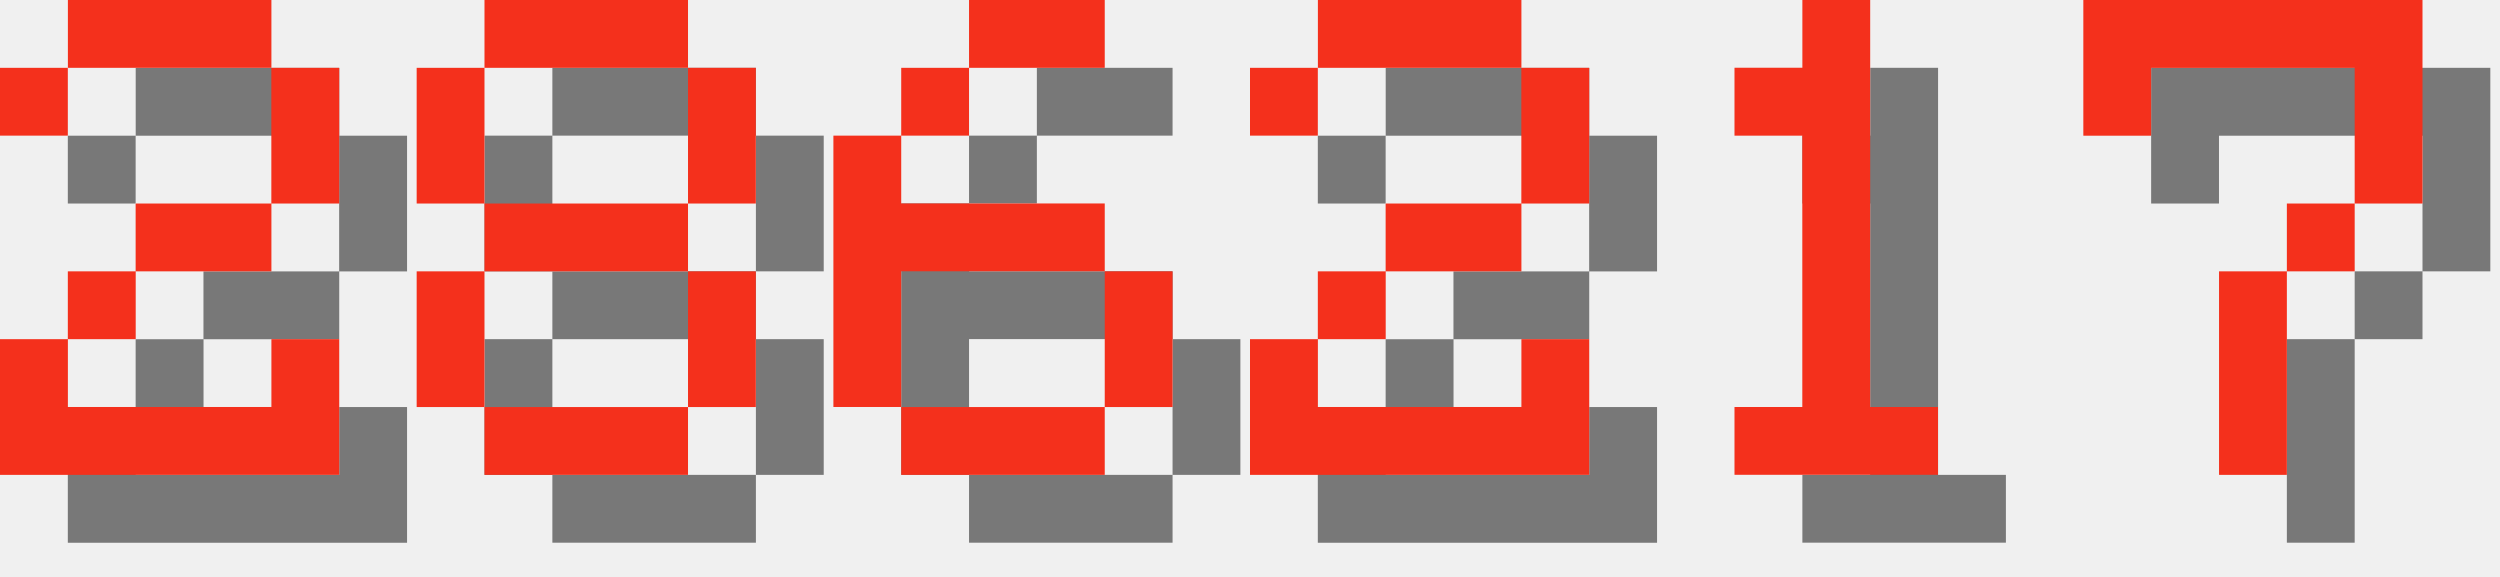
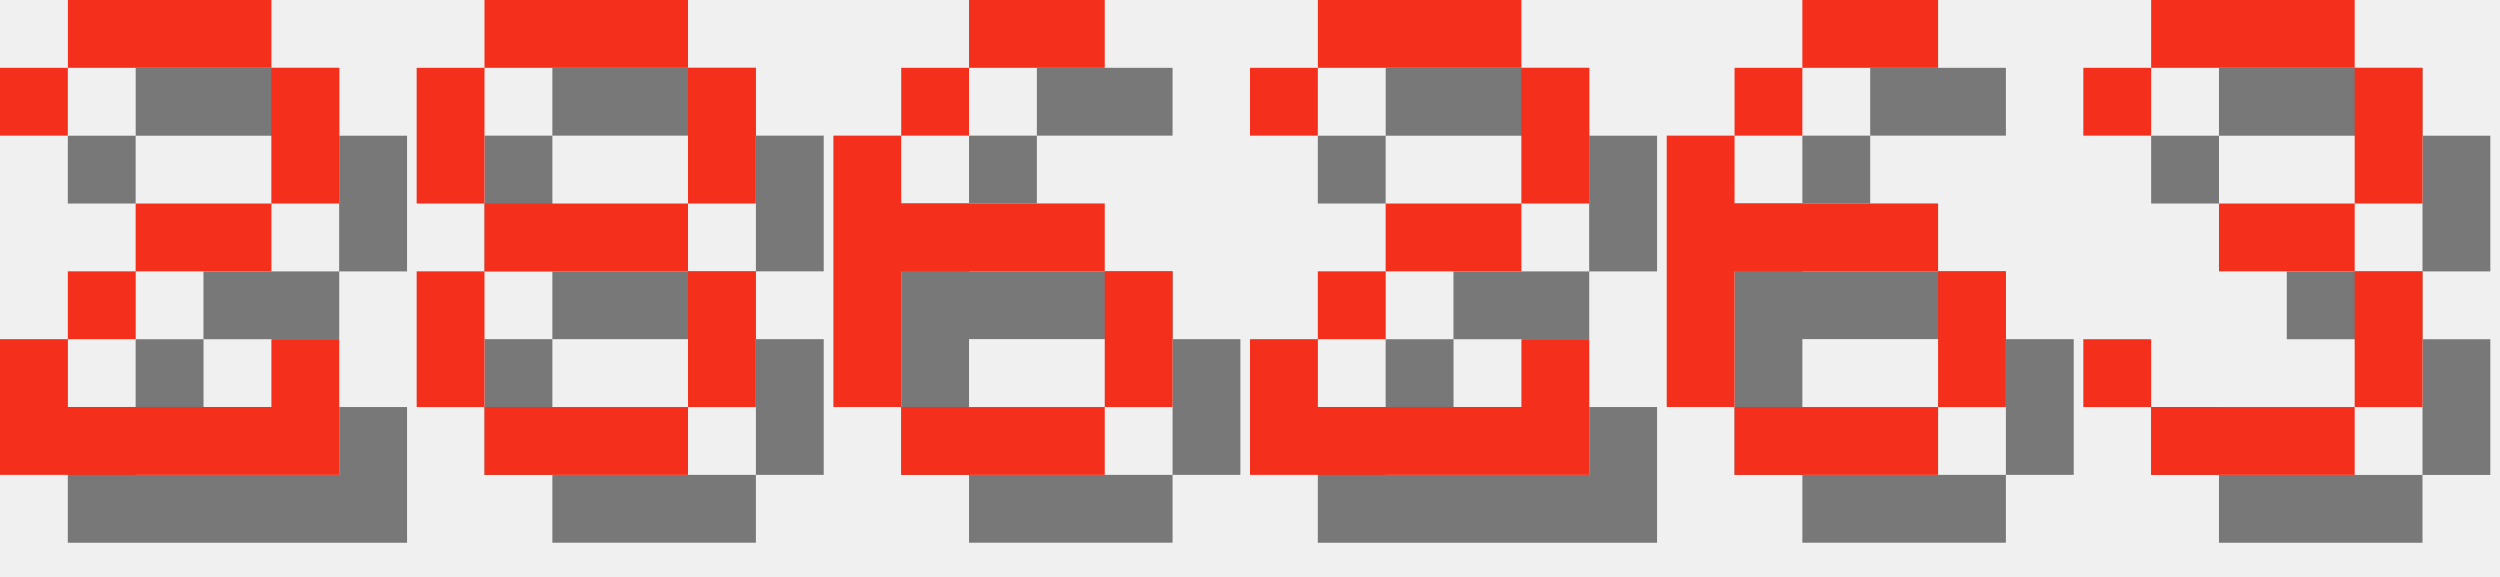
<svg xmlns="http://www.w3.org/2000/svg" version="1.1" width="156.0" height="36">
  <style>
        .text-foreground {
            fill: #F4301C;
        }
        .text-shadow {
            fill: #000000;
            fill-opacity: 0.5;
        }
    </style>
  <g class="digit" id="digit_2" transform="translate(0.0, 0), scale(4)">
    <path id="digit_2_shadow" class="text-shadow" d="m1.058 2.117v1.058h1.058v-1.058h3.175v2.117h-2.117v1.058h-1.058v1.058h-1.058v2.117h5.292v-2.117h-1.058v1.058h-3.175v-1.058h1.058v-1.058h2.117v-1.058h1.058v-2.117h-1.058v-1.058h-3.175v1.058h-1.058z" fill-opacity=".5" style="paint-order:stroke fill markers" />
    <path id="digit_2_fg" class="text-foreground" d="m0 1.058v1.058h1.058v-1.058h3.175v2.117h-2.117v1.058h-1.058v1.058h-1.058v2.117h5.292v-2.117h-1.058v1.058h-3.175v-1.058h1.058v-1.058h2.117v-1.058h1.058v-2.117h-1.058v-1.058h-3.175v1.058h-1.058z" fill="#fff" style="paint-order:stroke fill markers" />
  </g>
  <g class="digit" id="digit_8" transform="translate(26.0, 0), scale(4)">
    <path id="digit_8_shadow" class="text-shadow" d="m2.117 1.058v1.058h3.175v-1.058h-3.175zm3.175 1.058v2.117h1.058v-2.117h-1.058zm0 2.117h-3.175v1.058h3.175v-1.058zm0 1.058v2.117h1.058v-2.117h-1.058zm0 2.117h-3.175v1.058h3.175v-1.058zm-3.175 0v-2.117h-1.058v2.117h1.058zm0-3.175v-2.117h-1.058v2.117h1.058z" fill-opacity=".5" style="paint-order:stroke fill markers" />
    <path id="digit_8_fg" class="text-foreground" d="m1.058 0v1.058h3.175v-1.058h-3.175zm3.175 1.058v2.117h1.058v-2.117h-1.058zm0 2.117h-3.175v1.058h3.175v-1.058zm0 1.058v2.117h1.058v-2.117h-1.058zm0 2.117h-3.175v1.058h3.175v-1.058zm-3.175 0v-2.117h-1.058v2.117h1.058zm0-3.175v-2.117h-1.058v2.117h1.058z" fill="#fff" style="paint-order:stroke fill markers" />
  </g>
  <g class="digit" id="digit_6" transform="translate(52.0, 0), scale(4)">
    <path id="digit_6_shadow" class="text-shadow" d="m3.175 1.058v1.058h2.117v-1.058h-2.117zm0 1.058h-1.058v1.058h1.058v-1.058zm-1.058 1.058h-1.058v4.233h1.058v-2.117h3.175v-1.058h-3.175v-1.058zm3.175 2.117v2.117h1.058v-2.117h-1.058zm0 2.117h-3.175v1.058h3.175v-1.058z" fill-opacity=".5" style="paint-order:stroke fill markers" />
    <path id="digit_6_fg" class="text-foreground" d="m2.117 0v1.058h2.117v-1.058h-2.117zm0 1.058h-1.058v1.058h1.058v-1.058zm-1.058 1.058h-1.058v4.233h1.058v-2.117h3.175v-1.058h-3.175v-1.058zm3.175 2.117v2.117h1.058v-2.117h-1.058zm0 2.117h-3.175v1.058h3.175v-1.058z" fill="#fff" style="paint-order:stroke fill markers" />
  </g>
  <g class="digit" id="digit_2" transform="translate(78.0, 0), scale(4)">
    <path id="digit_2_shadow" class="text-shadow" d="m1.058 2.117v1.058h1.058v-1.058h3.175v2.117h-2.117v1.058h-1.058v1.058h-1.058v2.117h5.292v-2.117h-1.058v1.058h-3.175v-1.058h1.058v-1.058h2.117v-1.058h1.058v-2.117h-1.058v-1.058h-3.175v1.058h-1.058z" fill-opacity=".5" style="paint-order:stroke fill markers" />
    <path id="digit_2_fg" class="text-foreground" d="m0 1.058v1.058h1.058v-1.058h3.175v2.117h-2.117v1.058h-1.058v1.058h-1.058v2.117h5.292v-2.117h-1.058v1.058h-3.175v-1.058h1.058v-1.058h2.117v-1.058h1.058v-2.117h-1.058v-1.058h-3.175v1.058h-1.058z" fill="#fff" style="paint-order:stroke fill markers" />
  </g>
-   <g class="digit" id="digit_1" transform="translate(104.0, 0), scale(4)">
-     <path id="digit_1_shadow" class="text-shadow" d="m2.117 2.117v1.058h1.058v4.233h-1.058v1.058h3.175v-1.058h-1.058v-6.35h-1.058v1.058h-1.058z" fill-opacity=".5" style="paint-order:stroke fill markers" />
-     <path id="digit_1_fg" class="text-foreground" d="m1.058 1.058v1.058h1.058v4.233h-1.058v1.058h3.175v-1.058h-1.058v-6.35h-1.058v1.058h-1.058z" fill="#fff" style="paint-order:stroke fill markers" />
+   <g class="digit" id="digit_6" transform="translate(104.0, 0), scale(4)">
+     <path id="digit_6_shadow" class="text-shadow" d="m3.175 1.058v1.058h2.117v-1.058h-2.117zm0 1.058h-1.058v1.058h1.058v-1.058zm-1.058 1.058h-1.058v4.233h1.058v-2.117h3.175v-1.058h-3.175v-1.058zm3.175 2.117v2.117h1.058v-2.117h-1.058zm0 2.117h-3.175v1.058h3.175v-1.058z" fill-opacity=".5" style="paint-order:stroke fill markers" />
+     <path id="digit_6_fg" class="text-foreground" d="m2.117 0v1.058h2.117v-1.058h-2.117zm0 1.058h-1.058v1.058h1.058v-1.058zm-1.058 1.058h-1.058v4.233h1.058v-2.117h3.175v-1.058h-3.175v-1.058zm3.175 2.117v2.117h1.058v-2.117h-1.058zm0 2.117h-3.175v1.058h3.175v-1.058z" fill="#fff" style="paint-order:stroke fill markers" />
  </g>
-   <g class="digit" id="digit_7" transform="translate(130.0, 0), scale(4)">
-     <path id="digit_7_shadow" class="text-shadow" d="m1.058 1.058 2e-6 2.117h1.058v-1.058h3.175v1.058l2e-7 1.058h-1.058v1.058h-1.058l4e-7 3.175 1.058 1e-7v-3.175h1.058v-1.058h1.058l5e-7 -1.058v-2.117z" fill-opacity=".5" style="paint-order:stroke fill markers" />
-     <path id="digit_7_fg" class="text-foreground" d="m0 0 2e-6 2.117h1.058v-1.058h3.175v1.058l2e-7 1.058h-1.058v1.058h-1.058l4e-7 3.175 1.058 1e-7v-3.175h1.058v-1.058h1.058l5e-7 -1.058v-2.117z" fill="#fff" style="paint-order:stroke fill markers" />
+   <g class="digit" id="digit_3" transform="translate(130.0, 0), scale(4)">
+     <path id="digit_3_shadow" class="text-shadow" d="m1.058 2.117v1.058h1.058v-1.058h3.175v2.117h-2.117v1.058h2.117v2.117h-3.175v-1.058h-1.058v1.058h1.058v1.058h3.175v-1.058h1.058v-2.117h-1.058v-1.058h1.058v-2.117h-1.058v-1.058h-3.175v1.058h-1.058z" fill-opacity=".5" style="paint-order:stroke fill markers" />
+     <path id="digit_3_fg" class="text-foreground" d="m0 1.058v1.058h1.058v-1.058h3.175v2.117h-2.117v1.058h2.117v2.117h-3.175v-1.058h-1.058v1.058h1.058v1.058h3.175v-1.058h1.058v-2.117h-1.058v-1.058h1.058v-2.117h-1.058v-1.058h-3.175v1.058h-1.058z" fill="#fff" style="paint-order:stroke fill markers" />
  </g>
</svg>
